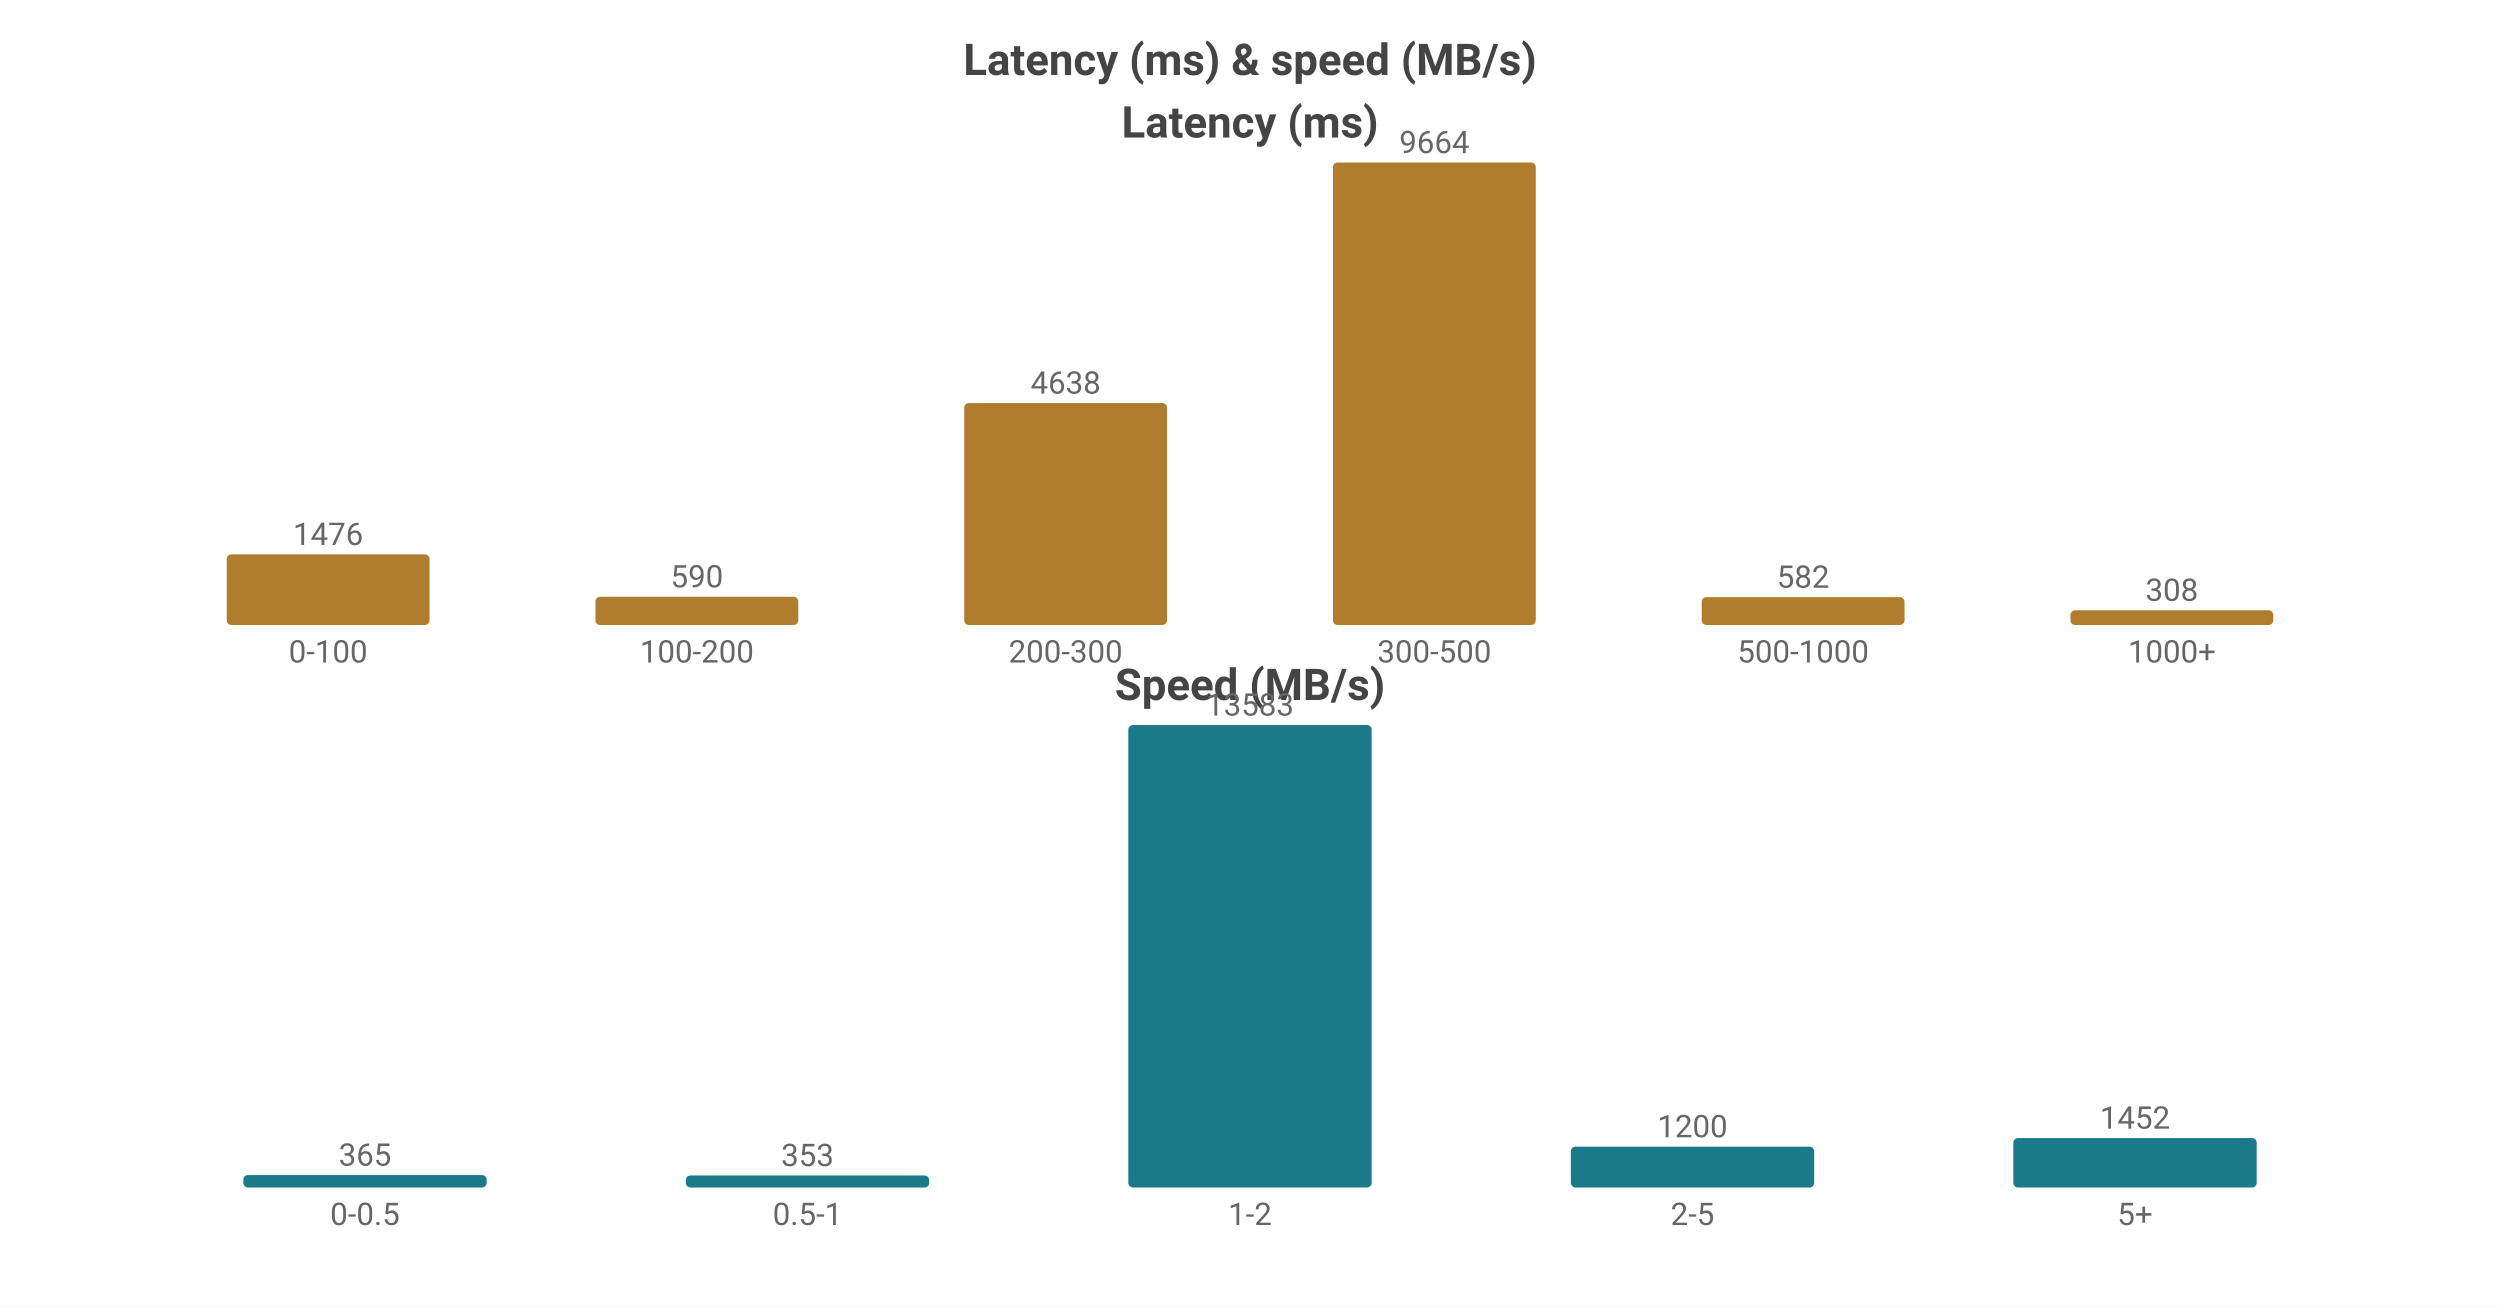
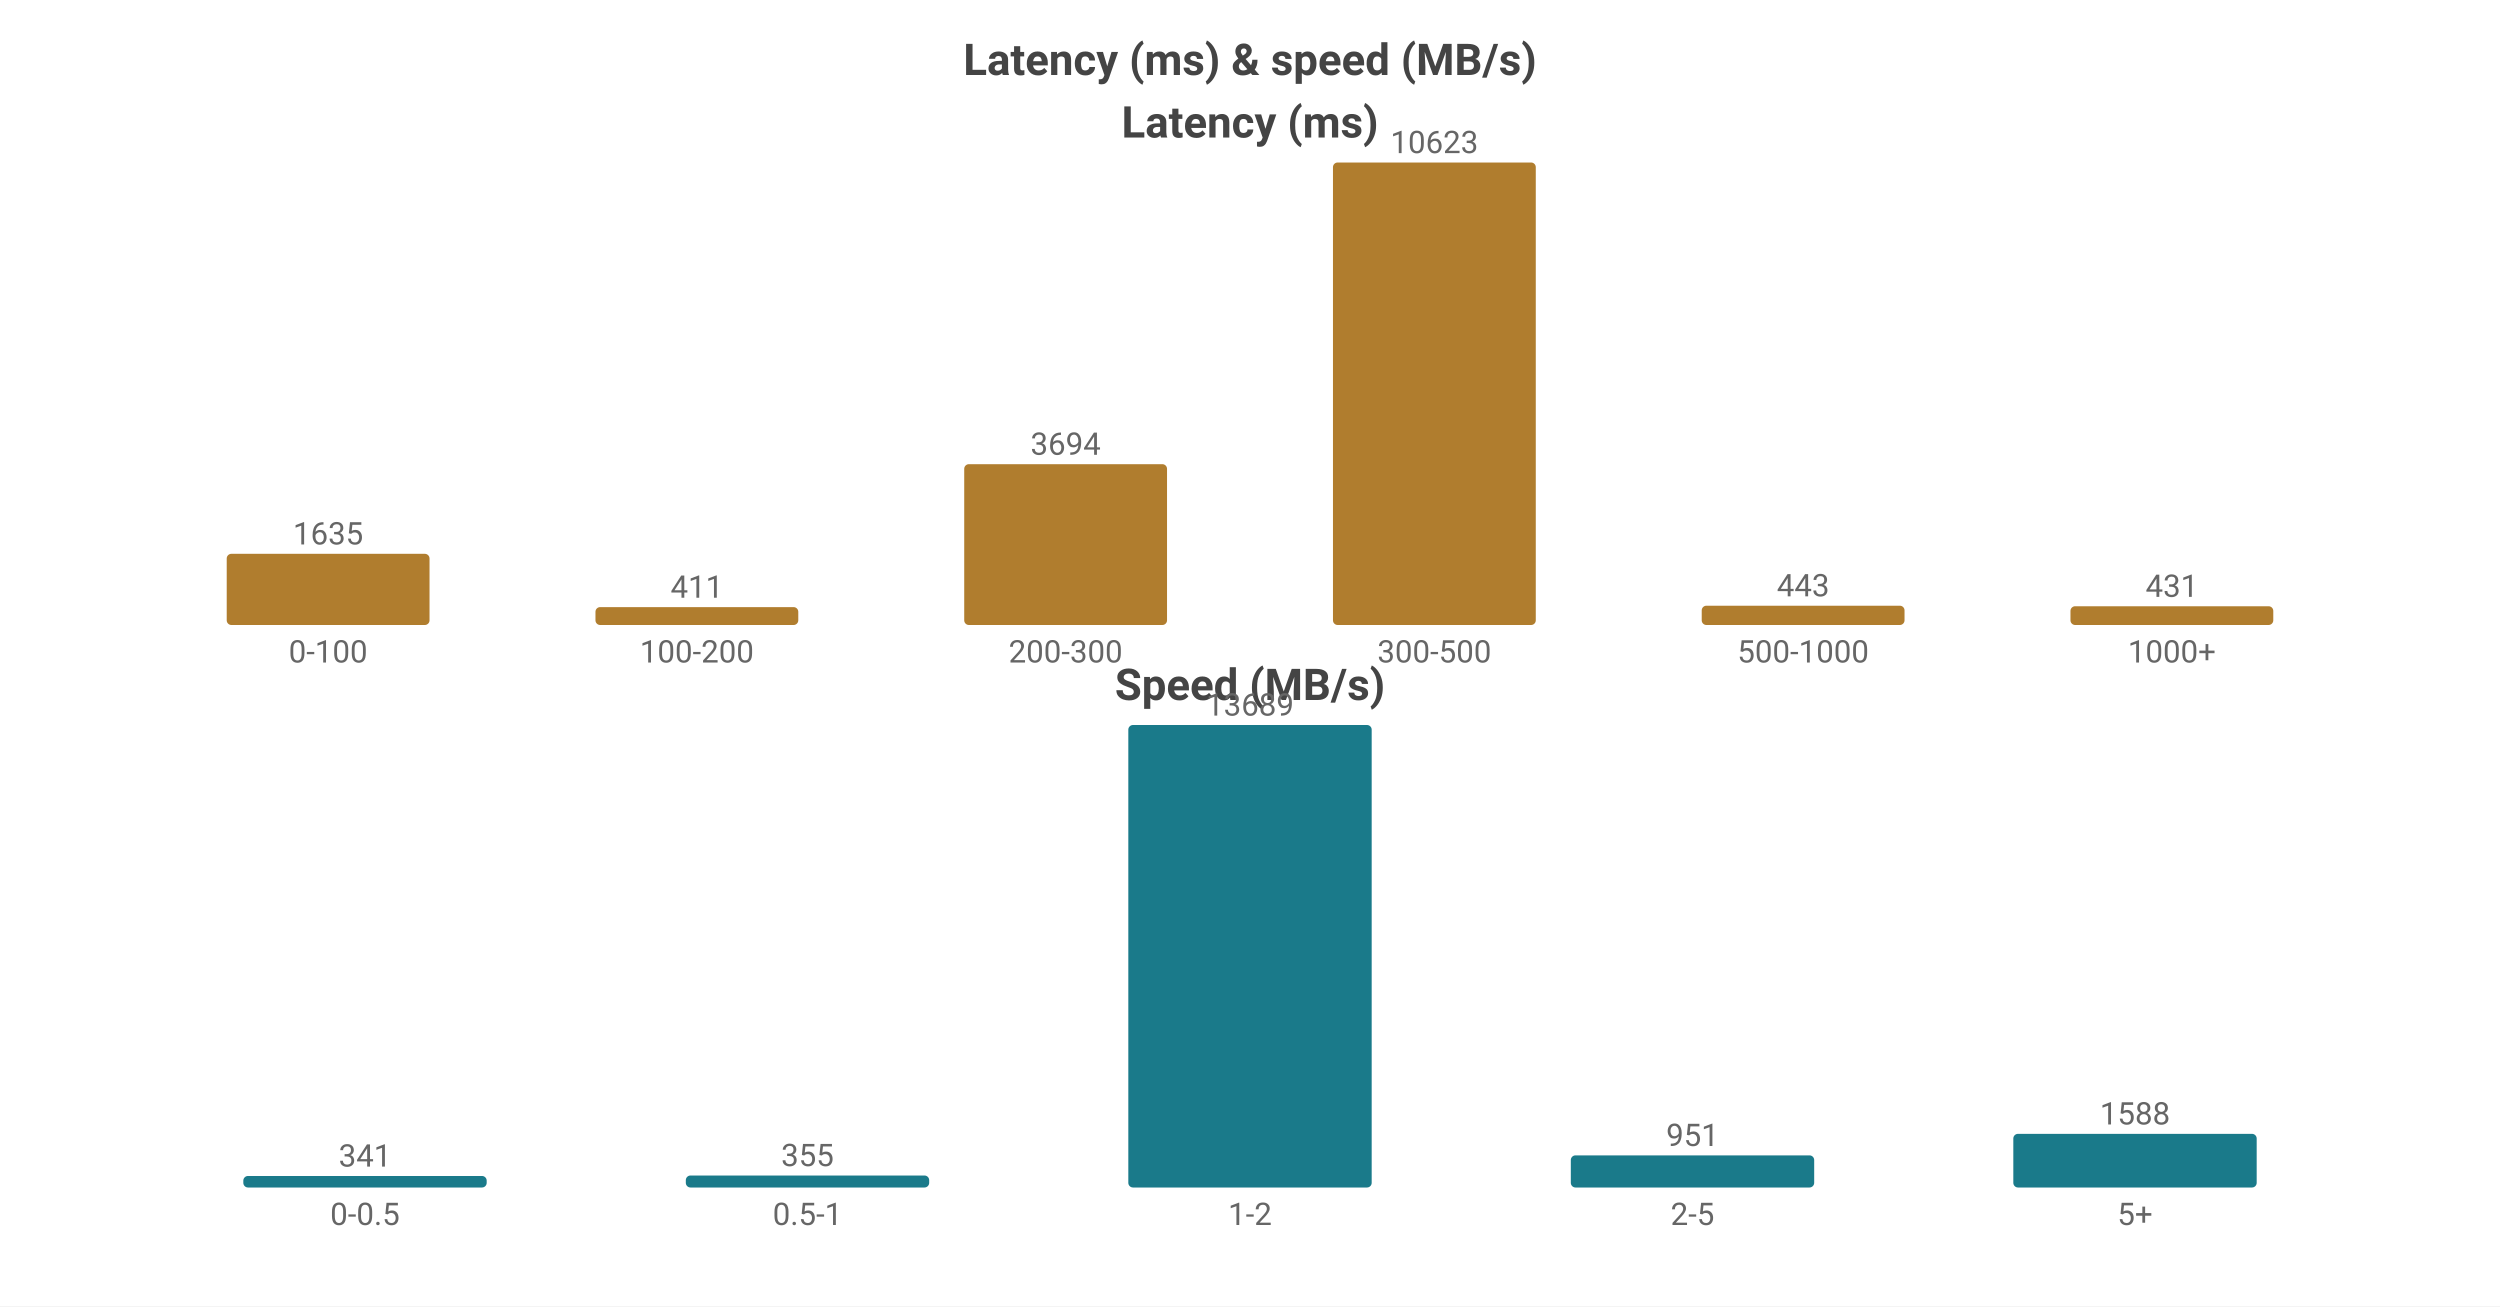
<svg xmlns="http://www.w3.org/2000/svg" width="800" height="418" viewBox="0 0 800 418">
  <rect width="800" height="418" fill="#ffffff" />
  <style>text{font-family:system-ui,-apple-system,'Segoe UI',Roboto,sans-serif}.g{stroke:#e8e8e8;stroke-width:1}.a{stroke:#999;stroke-width:1}.t{font-size:10px;fill:#666}.m{font-size:10px;text-anchor:middle;fill:#666}.e{font-size:10px;text-anchor:end;fill:#666}.l{font-size:11px;fill:#333}.tt{font-size:14px;font-weight:600;text-anchor:middle;fill:#444}.em{font-size:13px;text-anchor:middle;fill:#999}</style>
  <text class="tt" x="400.0" y="24">Latency (ms) &amp; speed (MB/s)</text>
  <text class="tt" x="400.0" y="44">Latency (ms)</text>
-   <rect x="72.55" y="177.396" width="64.9" height="22.604" fill="#b07d2e" rx="1.5" />
-   <text class="m" x="105.0" y="174.396">1476</text>
+   <rect x="72.55" y="177.221" width="64.9" height="22.779" fill="#b07d2e" rx="1.5" />
+   <text class="m" x="105.0" y="174.221">1635</text>
  <text class="m" x="105.0" y="212">0-100</text>
-   <rect x="190.55" y="190.964" width="64.9" height="9.036" fill="#b07d2e" rx="1.5" />
-   <text class="m" x="223.0" y="187.964">590</text>
+   <rect x="190.55" y="194.274" width="64.9" height="5.726" fill="#b07d2e" rx="1.5" />
+   <text class="m" x="223.0" y="191.274">411</text>
  <text class="m" x="223.0" y="212">100-200</text>
-   <rect x="308.55" y="128.971" width="64.9" height="71.029" fill="#b07d2e" rx="1.5" />
-   <text class="m" x="341.0" y="125.971">4638</text>
+   <rect x="308.55" y="148.535" width="64.9" height="51.465" fill="#b07d2e" rx="1.5" />
+   <text class="m" x="341.0" y="145.535">3694</text>
  <text class="m" x="341.0" y="212">200-300</text>
  <rect x="426.55" y="52.0" width="64.9" height="148.0" fill="#b07d2e" rx="1.5" />
-   <text class="m" x="459.0" y="49.0">9664</text>
+   <text class="m" x="459.0" y="49.0">10623</text>
  <text class="m" x="459.0" y="212">300-500</text>
-   <rect x="544.55" y="191.087" width="64.9" height="8.913" fill="#b07d2e" rx="1.5" />
-   <text class="m" x="577.0" y="188.087">582</text>
+   <rect x="544.55" y="193.828" width="64.9" height="6.172" fill="#b07d2e" rx="1.5" />
+   <text class="m" x="577.0" y="190.828">443</text>
  <text class="m" x="577.0" y="212">500-1000</text>
-   <rect x="662.55" y="195.283" width="64.9" height="4.717" fill="#b07d2e" rx="1.5" />
-   <text class="m" x="695.0" y="192.283">308</text>
+   <rect x="662.55" y="193.995" width="64.9" height="6.005" fill="#b07d2e" rx="1.5" />
+   <text class="m" x="695.0" y="190.995">431</text>
  <text class="m" x="695.0" y="212">1000+</text>
  <text class="tt" x="400.0" y="224">Speed (MB/s)</text>
-   <rect x="77.86" y="376.023" width="77.88" height="3.977" fill="#1a7a8a" rx="1.5" />
-   <text class="m" x="116.8" y="373.023">365</text>
+   <rect x="77.86" y="376.313" width="77.88" height="3.687" fill="#1a7a8a" rx="1.5" />
+   <text class="m" x="116.8" y="373.313">341</text>
  <text class="m" x="116.8" y="392">0-0.5</text>
-   <rect x="219.46" y="376.154" width="77.88" height="3.846" fill="#1a7a8a" rx="1.5" />
-   <text class="m" x="258.4" y="373.154">353</text>
+   <rect x="219.46" y="376.162" width="77.88" height="3.838" fill="#1a7a8a" rx="1.5" />
+   <text class="m" x="258.4" y="373.162">355</text>
  <text class="m" x="258.4" y="392">0.5-1</text>
  <rect x="361.06" y="232.0" width="77.88" height="148.0" fill="#1a7a8a" rx="1.5" />
-   <text class="m" x="400.0" y="229.0">13583</text>
+   <text class="m" x="400.0" y="229.0">13689</text>
  <text class="m" x="400.0" y="392">1-2</text>
-   <rect x="502.66" y="366.925" width="77.88" height="13.075" fill="#1a7a8a" rx="1.5" />
-   <text class="m" x="541.6" y="363.925">1200</text>
+   <rect x="502.66" y="369.718" width="77.88" height="10.282" fill="#1a7a8a" rx="1.5" />
+   <text class="m" x="541.6" y="366.718">951</text>
  <text class="m" x="541.6" y="392">2-5</text>
-   <rect x="644.26" y="364.179" width="77.88" height="15.821" fill="#1a7a8a" rx="1.5" />
-   <text class="m" x="683.2" y="361.179">1452</text>
+   <rect x="644.26" y="362.831" width="77.88" height="17.169" fill="#1a7a8a" rx="1.5" />
+   <text class="m" x="683.2" y="359.831">1588</text>
  <text class="m" x="683.2" y="392">5+</text>
</svg>
